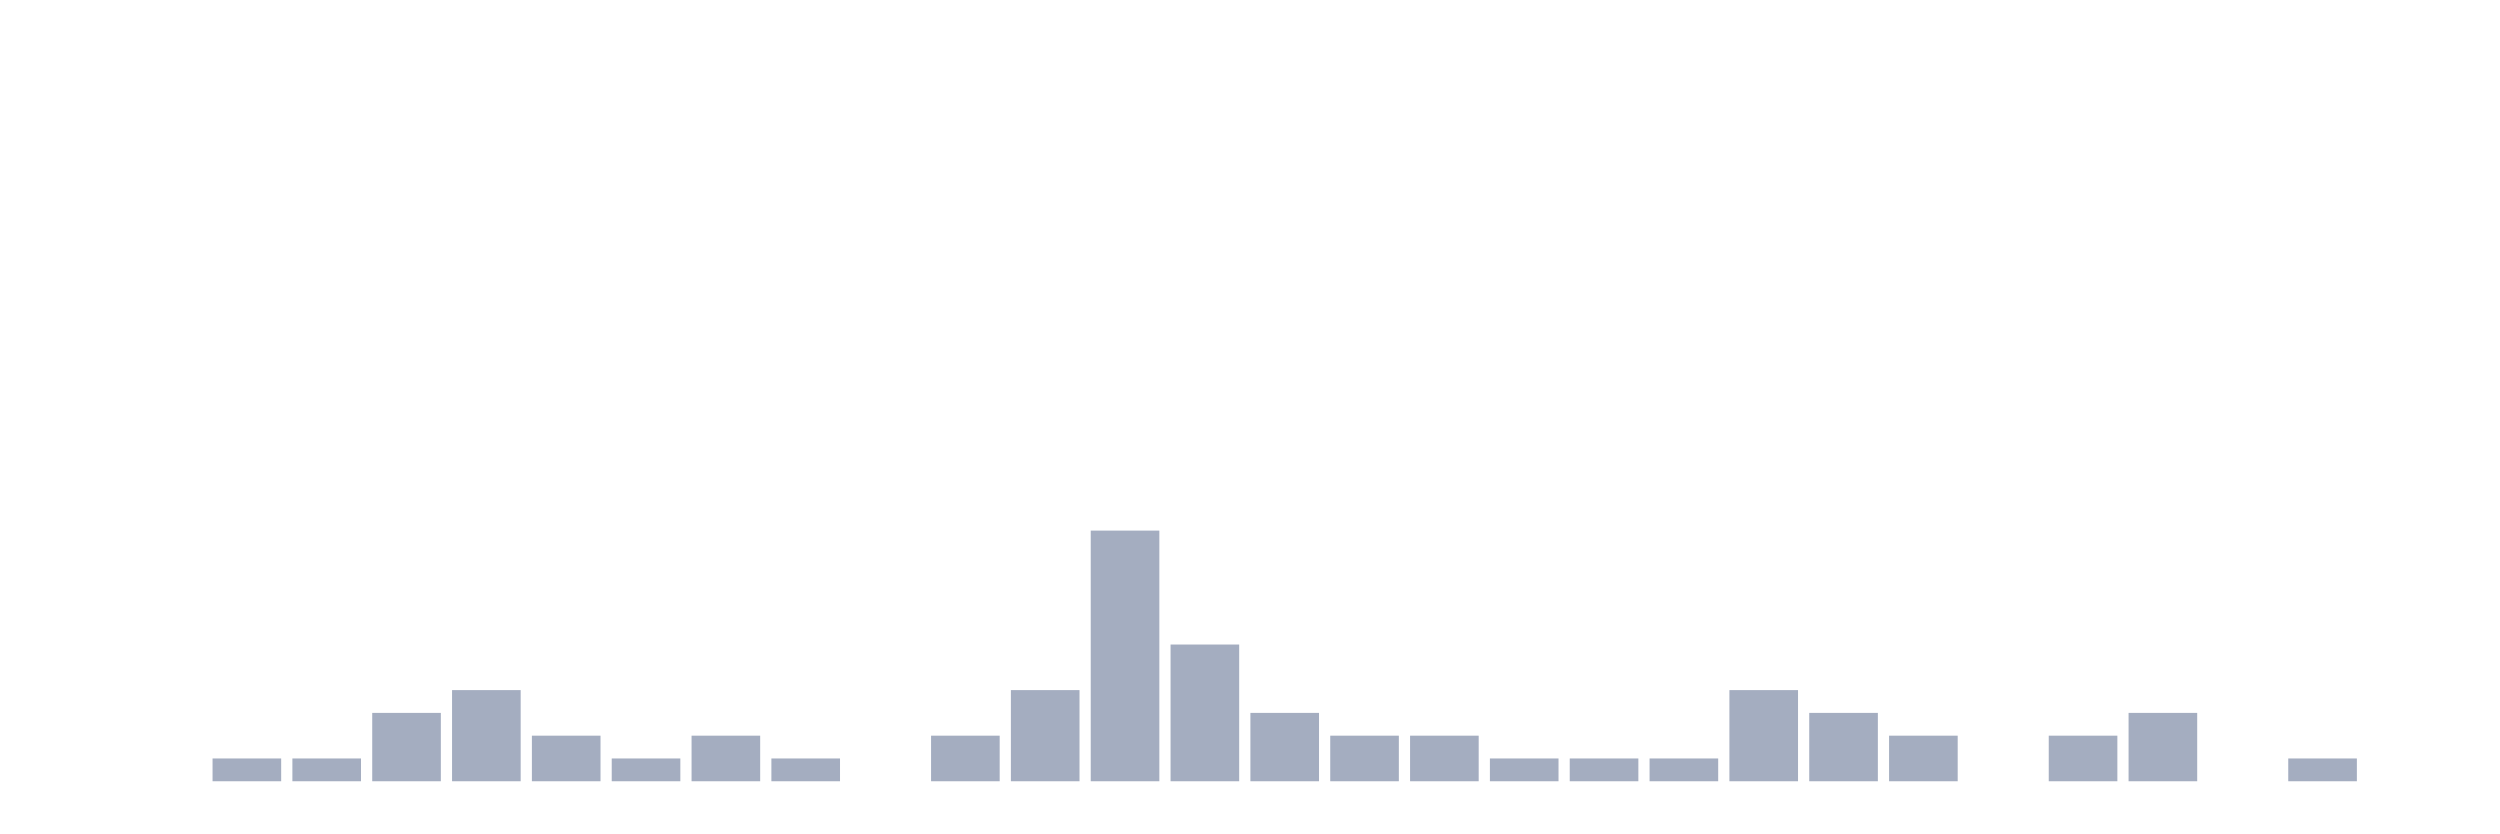
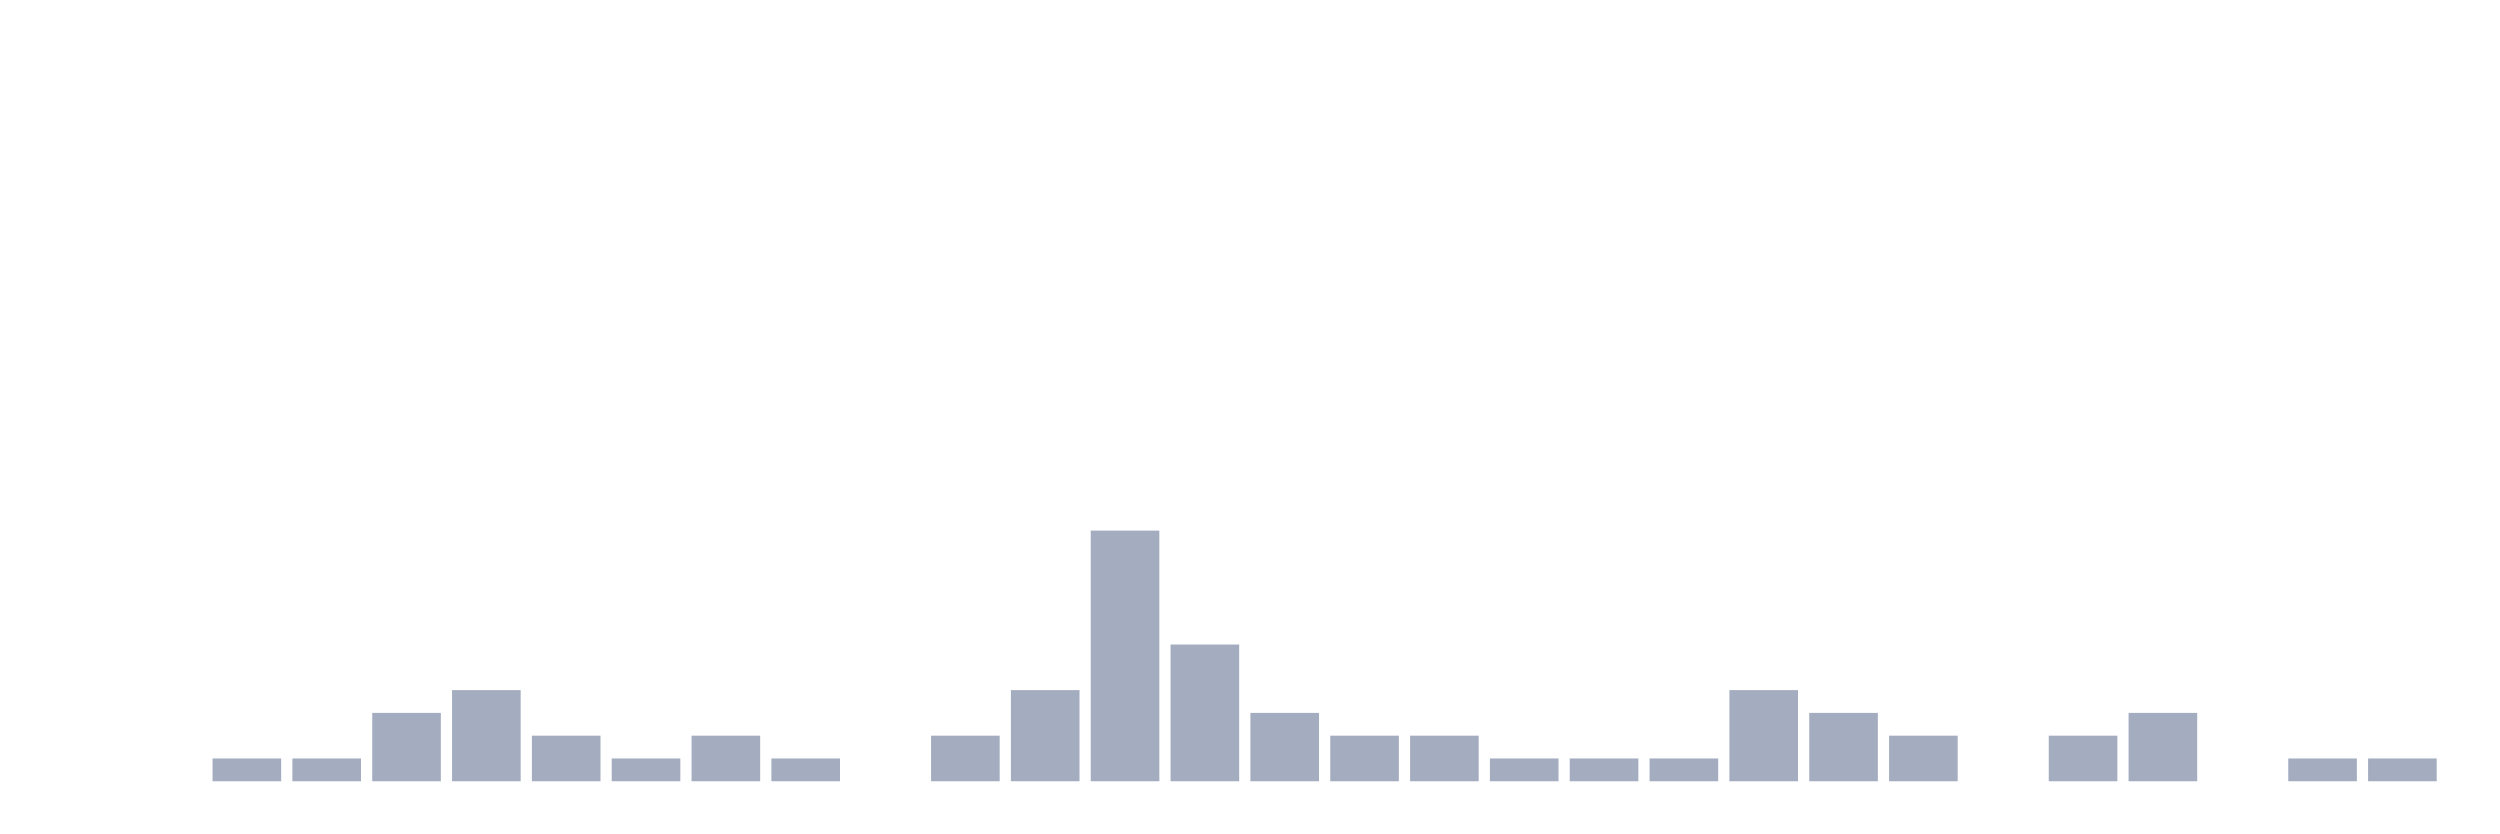
<svg xmlns="http://www.w3.org/2000/svg" viewBox="0 0 480 160">
  <g transform="translate(10,10)">
    <rect class="bar" x="0.153" width="13.175" y="140" height="0" fill="rgb(164,173,192)" />
    <rect class="bar" x="15.482" width="13.175" y="140" height="0" fill="rgb(164,173,192)" />
    <rect class="bar" x="30.81" width="13.175" y="135.625" height="4.375" fill="rgb(164,173,192)" />
    <rect class="bar" x="46.138" width="13.175" y="135.625" height="4.375" fill="rgb(164,173,192)" />
    <rect class="bar" x="61.466" width="13.175" y="126.875" height="13.125" fill="rgb(164,173,192)" />
    <rect class="bar" x="76.794" width="13.175" y="122.5" height="17.5" fill="rgb(164,173,192)" />
    <rect class="bar" x="92.123" width="13.175" y="131.25" height="8.75" fill="rgb(164,173,192)" />
    <rect class="bar" x="107.451" width="13.175" y="135.625" height="4.375" fill="rgb(164,173,192)" />
    <rect class="bar" x="122.779" width="13.175" y="131.25" height="8.75" fill="rgb(164,173,192)" />
    <rect class="bar" x="138.107" width="13.175" y="135.625" height="4.375" fill="rgb(164,173,192)" />
    <rect class="bar" x="153.436" width="13.175" y="140" height="0" fill="rgb(164,173,192)" />
    <rect class="bar" x="168.764" width="13.175" y="131.25" height="8.75" fill="rgb(164,173,192)" />
    <rect class="bar" x="184.092" width="13.175" y="122.5" height="17.5" fill="rgb(164,173,192)" />
    <rect class="bar" x="199.42" width="13.175" y="91.875" height="48.125" fill="rgb(164,173,192)" />
    <rect class="bar" x="214.748" width="13.175" y="113.75" height="26.25" fill="rgb(164,173,192)" />
    <rect class="bar" x="230.077" width="13.175" y="126.875" height="13.125" fill="rgb(164,173,192)" />
    <rect class="bar" x="245.405" width="13.175" y="131.25" height="8.75" fill="rgb(164,173,192)" />
    <rect class="bar" x="260.733" width="13.175" y="131.25" height="8.75" fill="rgb(164,173,192)" />
    <rect class="bar" x="276.061" width="13.175" y="135.625" height="4.375" fill="rgb(164,173,192)" />
    <rect class="bar" x="291.39" width="13.175" y="135.625" height="4.375" fill="rgb(164,173,192)" />
    <rect class="bar" x="306.718" width="13.175" y="135.625" height="4.375" fill="rgb(164,173,192)" />
    <rect class="bar" x="322.046" width="13.175" y="122.5" height="17.5" fill="rgb(164,173,192)" />
    <rect class="bar" x="337.374" width="13.175" y="126.875" height="13.125" fill="rgb(164,173,192)" />
    <rect class="bar" x="352.702" width="13.175" y="131.25" height="8.75" fill="rgb(164,173,192)" />
    <rect class="bar" x="368.031" width="13.175" y="140" height="0" fill="rgb(164,173,192)" />
    <rect class="bar" x="383.359" width="13.175" y="131.25" height="8.75" fill="rgb(164,173,192)" />
    <rect class="bar" x="398.687" width="13.175" y="126.875" height="13.125" fill="rgb(164,173,192)" />
    <rect class="bar" x="414.015" width="13.175" y="140" height="0" fill="rgb(164,173,192)" />
    <rect class="bar" x="429.344" width="13.175" y="135.625" height="4.375" fill="rgb(164,173,192)" />
-     <rect class="bar" x="444.672" width="13.175" y="140" height="0" fill="rgb(164,173,192)" />
+     <rect class="bar" x="444.672" width="13.175" y="135.625" height="4.375" fill="rgb(164,173,192)" />
  </g>
</svg>
